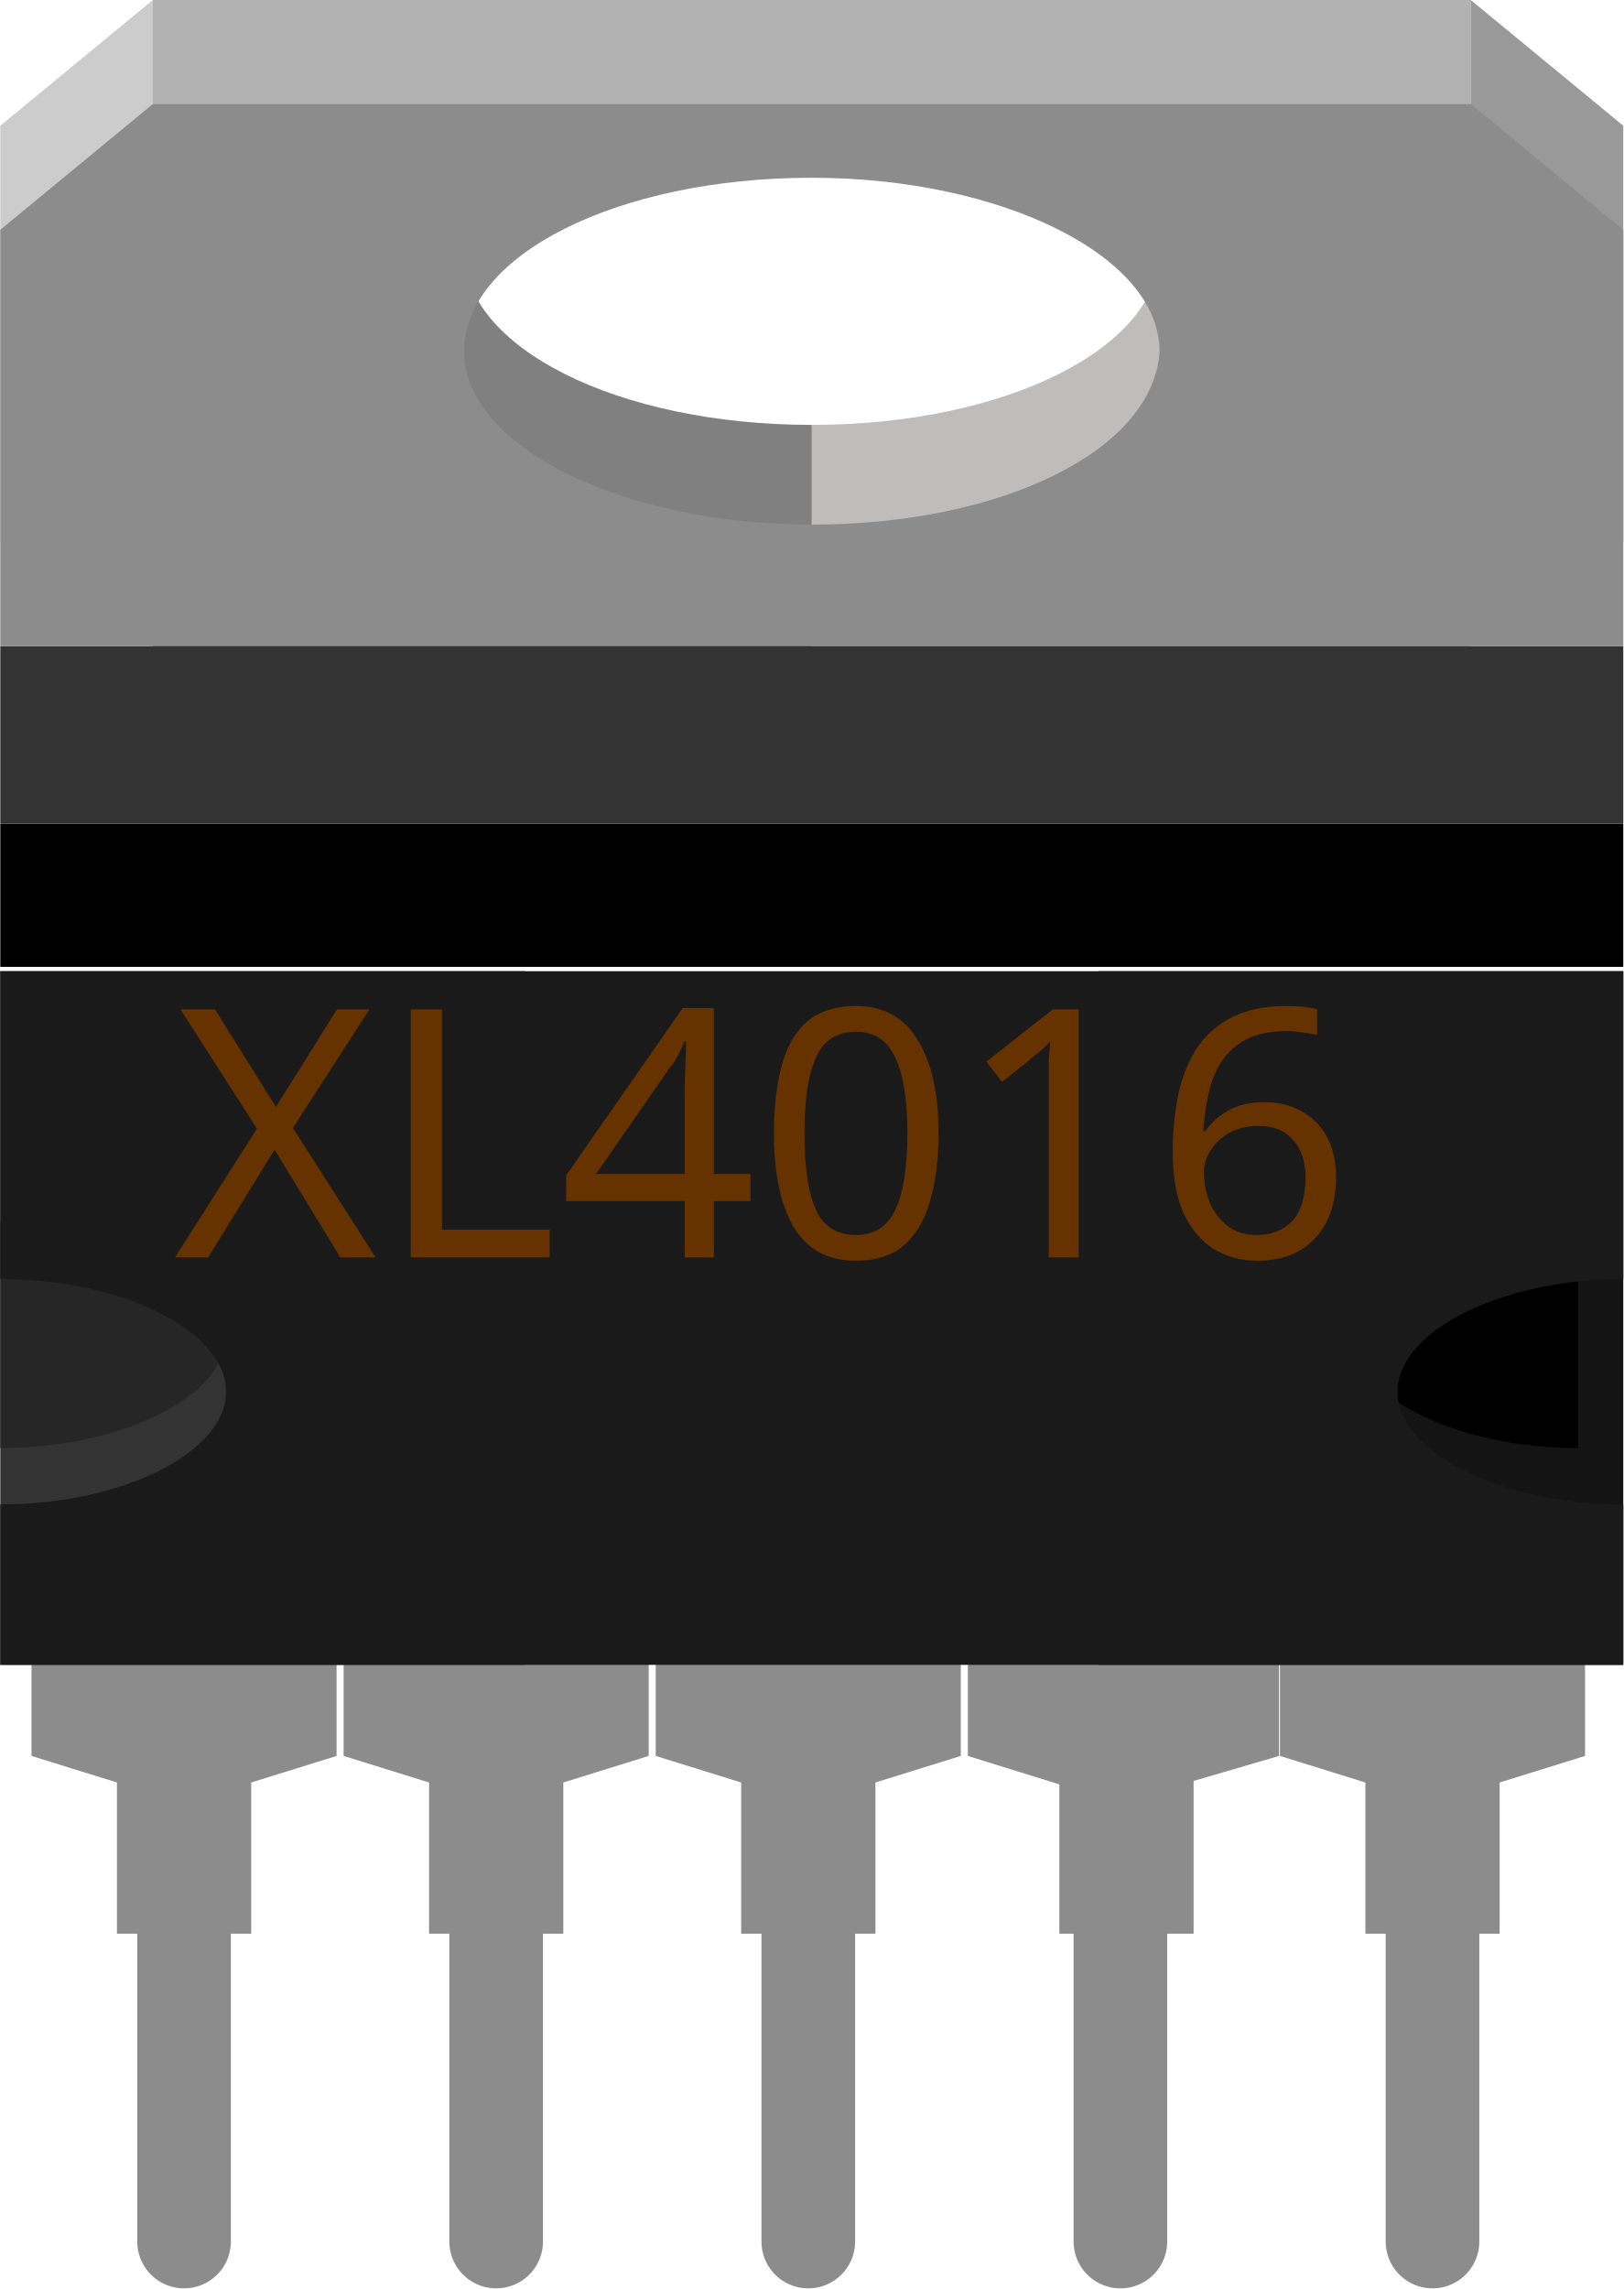
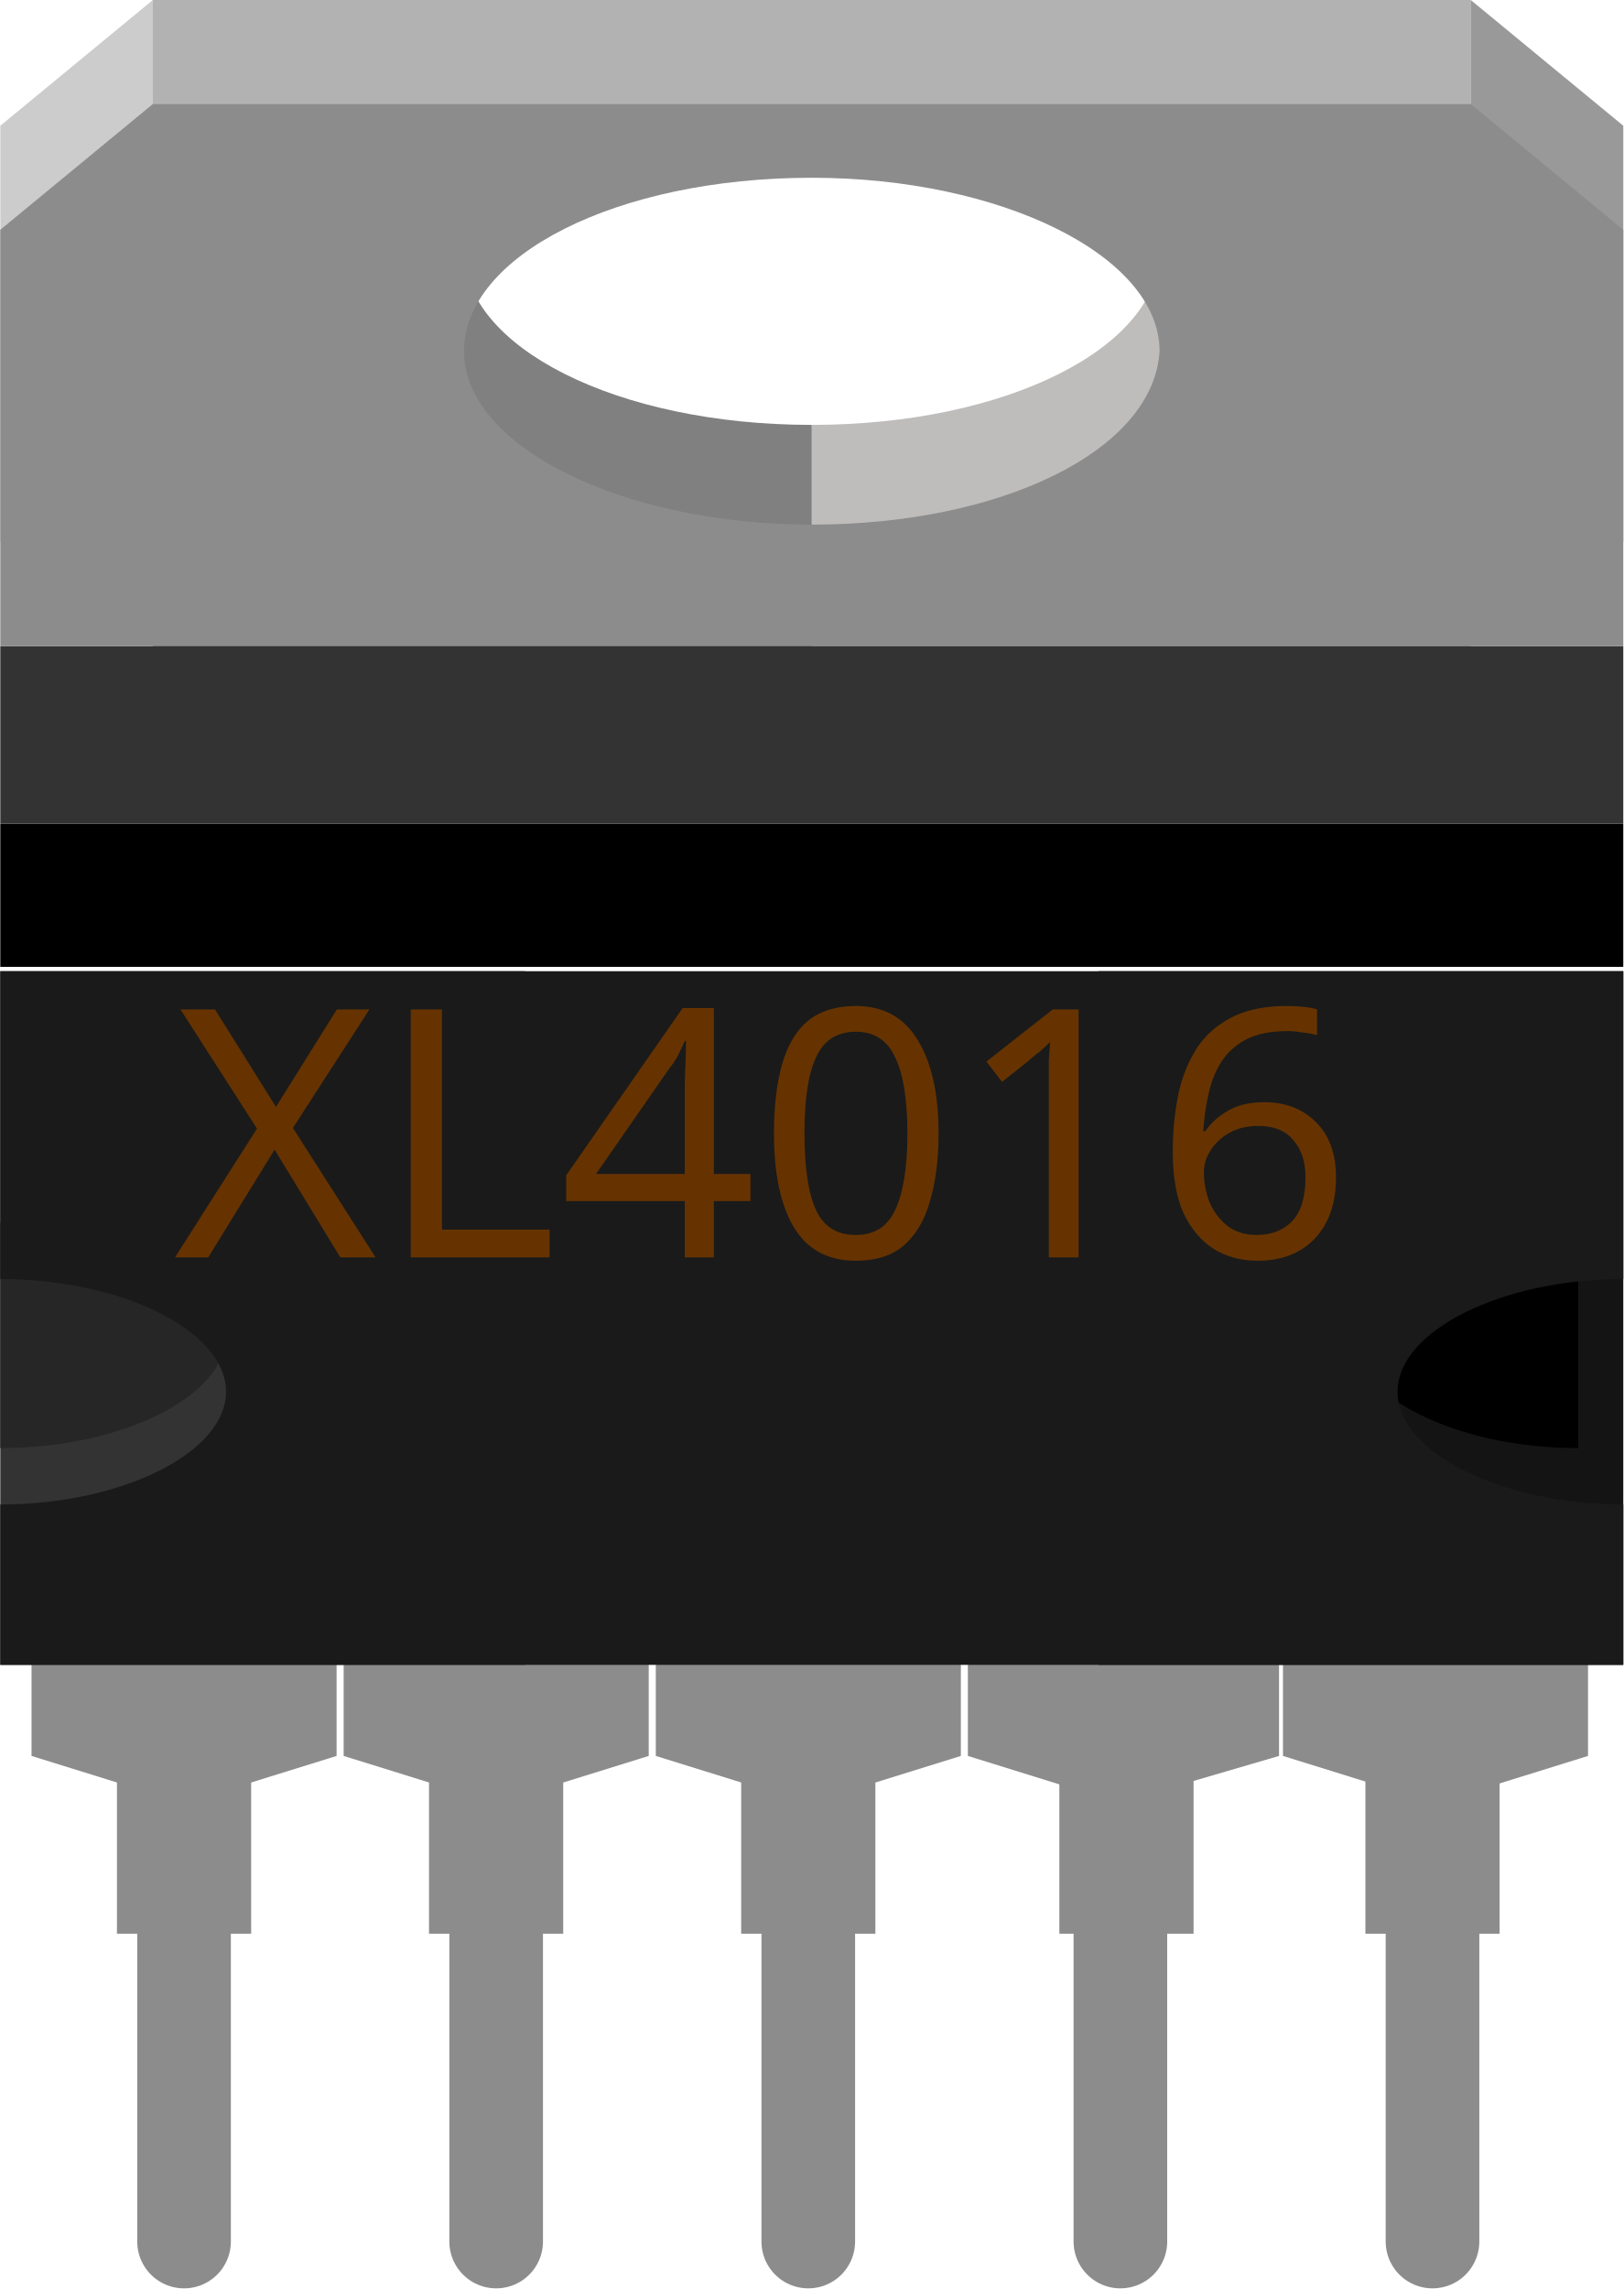
- <svg xmlns="http://www.w3.org/2000/svg" y="0px" x="0px" gorn="0" height="0.733in" xml:space="preserve" id="Ebene_1" version="1.2" viewBox="0 0 37.44 52.795" width="0.52in">
-   <defs id="defs87" />
-   <g gorn="0.3" id="breadboard">
-     <path stroke-linecap="round" stroke="#8c8c8c" gorn="0.3.0" stroke-linejoin="round" stroke-width="2.16" d="m 4.239,44.5 v 7.2" id="path4" fill="none" />
-     <path stroke-linecap="round" stroke="#8c8c8c" gorn="0.3.1" stroke-linejoin="round" stroke-width="2.16" d="m 11.439,44.5 v 7.2" id="path6" fill="none" />
-     <path stroke-linecap="round" stroke="#8c8c8c" gorn="0.3.2" stroke-linejoin="round" stroke-width="2.16" d="m 18.639,44.5 v 7.2" id="path8" fill="none" />
-     <path stroke-linecap="round" stroke="#8c8c8c" gorn="0.3.3" stroke-linejoin="round" stroke-width="2.16" d="m 25.839,44.5 v 7.2" id="path10" fill="none" />
-     <path stroke-linecap="round" stroke="#8c8c8c" gorn="0.3.4" stroke-linejoin="round" stroke-width="2.16" d="m 33.039,44.5 v 7.2" id="path12" fill="none" />
-     <rect y="50.635" x="3.096" gorn="0.3.5" height="2.16" stroke-width="1" id="connector0pin" fill="none" width="2.16" />
-     <rect y="50.635" x="10.296" gorn="0.3.6" height="2.16" stroke-width="1" id="connector1pin" fill="none" width="2.16" />
-     <rect y="50.635" x="17.496" gorn="0.3.7" height="2.16" stroke-width="1" id="connector2pin" fill="none" width="2.16" />
-     <rect y="50.635" x="24.696" gorn="0.3.8" height="2.16" stroke-width="1" id="connector3pin" fill="none" width="2.16" />
-     <rect y="50.635" x="31.896" gorn="0.3.9" height="2.16" stroke-width="1" id="connector4pin" fill="none" width="2.16" />
-     <path gorn="0.3.10" stroke-width="1" d="M 33.921,-3.1836454e-5 H 18.72 V 1.8 c 4.363,0 8.023,1.8 8.023,4 0,2.2 -3.519,4 -8.023,4 v 5.8 h 15.201 z" id="path24" fill="#bfbcbc" />
-     <path gorn="0.3.11" stroke-width="1" d="m 10.697,5.8 c 0,-2.2 3.519,-4 8.023,-4 V -3.1836454e-5 H 3.519 V 15.6 H 18.72 v -5.8 c -4.504,0 -8.023,-1.8 -8.023,-4 z" id="path26" fill="#808080" />
-     <rect y="33.2" x="2.691" gorn="0.3.12" height="11.4" stroke-width="1" id="rect4" fill="#8c8c8c" width="3.097" />
-     <rect y="33.2" x="9.891" gorn="0.3.13" height="11.4" stroke-width="1" id="rect6" fill="#8c8c8c" width="3.097" />
-     <rect y="33.2" x="31.491" gorn="0.3.14" height="11.4" stroke-width="1" id="rect8" fill="#8c8c8c" width="3.097" />
-     <g transform="matrix(1.40752,0,0,1,245.753,-258.1)">
+ <svg xmlns="http://www.w3.org/2000/svg" id="Ebene_1" width=".52in" height=".733in" gorn="0" version="1.2" viewBox="0 0 37.44 52.795">
+   <g id="breadboard" gorn="0.3">
+     <g fill="none">
+       <g stroke="#8c8c8c" stroke-linecap="round" stroke-linejoin="round" stroke-width="2.16">
+         <path id="path4" d="m4.239 44.5v7.2" gorn="0.3.0" />
+         <path id="path6" d="m11.439 44.5v7.2" gorn="0.3.1" />
+         <path id="path8" d="m18.639 44.5v7.2" gorn="0.3.2" />
+         <path id="path10" d="m25.839 44.5v7.2" gorn="0.3.3" />
+         <path id="path12" d="m33.039 44.5v7.2" gorn="0.3.4" />
+       </g>
+       <rect id="connector0pin" x="3.096" y="50.635" width="2.16" height="2.16" gorn="0.3.5" />
      <g>
-         <g>
-           <g>
-             <g>
-               <g>
-                 <g>
-                   <g>
-                     <polygon gorn="0.3.15.0.0.0.0.0.0.0.0" stroke-width="0.843" id="polygon10" points="-172.1,270.6 -172.1,258.1 -174.6,261 -174.6,270.6 " fill="#cccccc" />
-                   </g>
-                 </g>
-               </g>
-             </g>
-           </g>
-         </g>
+         <rect id="connector1pin" x="10.296" y="50.635" width="2.16" height="2.16" gorn="0.3.6" />
+         <rect id="connector2pin" x="17.496" y="50.635" width="2.16" height="2.16" gorn="0.3.7" />
+         <rect id="connector3pin" x="24.696" y="50.635" width="2.16" height="2.16" gorn="0.3.8" />
+         <rect id="connector4pin" x="31.896" y="50.635" width="2.16" height="2.16" gorn="0.3.9" />
      </g>
    </g>
-     <g transform="matrix(1.40752,0,0,1,245.753,-258.1)">
-       <g>
-         <g>
-           <g>
-             <g>
-               <g>
-                 <g>
-                   <g>
-                     <polygon gorn="0.3.16.0.0.0.0.0.0.0.0" stroke-width="0.843" id="polygon12" points="-150.5,270.6 -148,270.6 -148,261 -150.5,258.1 " fill="#999999" />
-                   </g>
-                 </g>
-               </g>
-             </g>
-           </g>
-         </g>
-       </g>
+     <path id="path24" d="m33.921-3.1836e-5h-15.201v1.8c4.363 0 8.023 1.8 8.023 4s-3.519 4-8.023 4v5.8h15.201z" fill="#bfbcbc" gorn="0.3.10" />
+     <path id="path26" d="m10.697 5.8c0-2.2 3.519-4 8.023-4v-1.8h-15.201v15.6h15.201v-5.8c-4.504 0-8.023-1.8-8.023-4z" fill="#808080" gorn="0.3.11" />
+     <g fill="#8c8c8c">
+       <rect id="rect4" x="2.691" y="33.2" width="3.096" height="11.4" gorn="0.3.12" />
+       <rect id="rect6" x="9.89" y="33.2" width="3.096" height="11.4" gorn="0.3.13" />
+       <rect id="rect8" x="31.491" y="33.2" width="3.096" height="11.4" gorn="0.3.14" />
    </g>
-     <g transform="matrix(1.40752,0,0,1,246.473,-258.1)">
-       <g>
-         <g>
-           <g>
-             <g>
-               <g>
-                 <g>
-                   <g>
-                     <polygon gorn="0.3.17.0.0.0.0.0.0.0.0" stroke-width="0.843" id="polygon21" points="-174.6,289.8 -169.6,289.8 -169.6,298.6 -171.2,299.3 -173,299.3 -174.6,298.6 " fill="#8c8c8c" />
-                   </g>
-                 </g>
-               </g>
-             </g>
-           </g>
-         </g>
-       </g>
+     <g transform="matrix(1.4075 0 0 1 245.75 -258.1)">
+       <polygon id="polygon10" points="-172.1 270.6 -172.1 258.1 -174.6 261 -174.6 270.6" fill="#ccc" stroke-width=".843" gorn="0.3.15.0.0.0.0.0.0.0.0" />
+       <polygon id="polygon12" points="-150.5 270.6 -148 270.6 -148 261 -150.5 258.1" fill="#999" stroke-width=".843" gorn="0.3.16.0.0.0.0.0.0.0.0" />
    </g>
-     <g transform="matrix(1.40752,0,0,1,246.0724,-258.1)">
-       <g>
-         <g>
-           <g>
-             <g>
-               <g>
-                 <g>
-                   <g>
-                     <polygon gorn="0.3.18.0.0.0.0.0.0.0.0" stroke-width="0.843" id="polygon23" points="-164.2,289.8 -164.2,298.6 -165.8,299.3 -167.6,299.3 -169.2,298.6 -169.2,289.8 " fill="#8c8c8c" />
-                   </g>
-                 </g>
-               </g>
-             </g>
-           </g>
-         </g>
-       </g>
+     <g transform="matrix(1.4075 0 0 1 246.47 -258.1)">
+       <polygon id="polygon21" points="-174.6 289.8 -169.6 289.8 -169.6 298.6 -171.2 299.3 -173 299.3 -174.6 298.6" fill="#8c8c8c" stroke-width=".843" gorn="0.3.17.0.0.0.0.0.0.0.0" />
    </g>
-     <rect y="33.2" x="17.091" gorn="0.3.19" height="11.4" stroke-width="1" id="rect6_1_" fill="#8c8c8c" width="3.097" />
-     <g transform="matrix(1.40752,0,0,1,245.6718,-258.1)">
-       <g>
-         <g>
-           <g>
-             <g>
-               <g>
-                 <g>
-                   <g>
-                     <polygon gorn="0.3.20.0.0.0.0.0.0.0.0" stroke-width="0.843" id="polygon23_1_" points="-158.8,289.8 -158.8,298.6 -160.4,299.3 -162.2,299.3 -163.8,298.6 -163.8,289.8 " fill="#8c8c8c" />
-                   </g>
-                 </g>
-               </g>
-             </g>
-           </g>
-         </g>
-       </g>
+     <g transform="matrix(1.4075 0 0 1 246.07 -258.1)">
+       <polygon id="polygon23" points="-164.2 289.8 -164.2 298.6 -165.8 299.3 -167.6 299.3 -169.2 298.6 -169.2 289.8" fill="#8c8c8c" stroke-width=".843" gorn="0.3.18.0.0.0.0.0.0.0.0" />
    </g>
-     <rect y="33.2" x="24.431" gorn="0.3.21" height="11.4" stroke-width="1" id="rect6_2_" fill="#8c8c8c" width="3.097" />
-     <g transform="matrix(1.40752,0,0,1,245.5527,-258.1)">
-       <g>
-         <g>
-           <g>
-             <g>
-               <g>
-                 <g>
-                   <g>
-                     <polygon gorn="0.3.22.0.0.0.0.0.0.0.0" stroke-width="0.843" id="polygon23_2_" points="-153.5,289.8 -153.5,298.6 -155.2,299.3 -157,299.3 -158.6,298.6 -158.6,289.8 " fill="#8c8c8c" />
-                   </g>
-                 </g>
-               </g>
-             </g>
-           </g>
-         </g>
-       </g>
+     <rect id="rect6_1_" x="17.091" y="33.2" width="3.096" height="11.4" fill="#8c8c8c" gorn="0.3.19" />
+     <g transform="matrix(1.4075 0 0 1 245.67 -258.1)">
+       <polygon id="polygon23_1_" points="-158.8 289.8 -158.8 298.6 -160.4 299.3 -162.2 299.3 -163.8 298.6 -163.8 289.8" fill="#8c8c8c" stroke-width=".843" gorn="0.3.20.0.0.0.0.0.0.0.0" />
    </g>
-     <g transform="matrix(1.40752,0,0,1,245.4336,-258.1)">
-       <g>
-         <g>
-           <g>
-             <g>
-               <g>
-                 <g>
-                   <g>
-                     <polygon gorn="0.3.23.0.0.0.0.0.0.0.0" stroke-width="0.843" id="polygon25" points="-148.4,289.8 -148.4,298.6 -150,299.3 -151.8,299.3 -153.4,298.6 -153.4,289.8 " fill="#8c8c8c" />
-                   </g>
-                 </g>
-               </g>
-             </g>
-           </g>
-         </g>
-       </g>
+     <rect id="rect6_2_" x="24.431" y="33.2" width="3.096" height="11.4" fill="#8c8c8c" gorn="0.3.21" />
+     <g transform="matrix(1.4075 0 0 1 245.55 -258.1)">
+       <polygon id="polygon23_2_" points="-153.5 289.8 -153.5 298.6 -155.2 299.3 -157 299.3 -158.6 298.6 -158.6 289.8" fill="#8c8c8c" stroke-width=".843" gorn="0.3.22.0.0.0.0.0.0.0.0" />
    </g>
-     <rect y="22.4" x="25.335" gorn="0.3.24" height="16" stroke-width="1" id="rect40" fill="#141414" width="12.105" />
-     <rect y="22.4" x="0" gorn="0.3.25" height="16" stroke-width="1" id="rect42" fill="#333333" width="12.105" />
-     <path gorn="0.3.26" stroke-width="1" d="m 8.4314209e-6,28.2 v 5.2 c 2.815,0 5.208,-1.2 5.208,-2.6 0,-1.4 -2.393,-2.6 -5.208,-2.6 z" id="path40_1_" fill="#262626" />
-     <path gorn="0.3.27" stroke-width="1" d="m 36.401,28.2 c -2.815,0 -5.208,1.2 -5.208,2.6 0,1.4 2.393,2.6 5.208,2.6 z" id="path47" />
-     <path gorn="0.3.28" stroke-width="1" d="m 8.4314209e-6,22.4 v 7.1 c 2.815,0 5.208,1.2 5.208,2.6 0,1.4 -2.393,2.6 -5.208,2.6 v 3.7 H 37.44 v -16 z M 37.44,34.7 c -2.815,0 -5.208,-1.2 -5.208,-2.6 0,-1.4 2.393,-2.6 5.208,-2.6 z" id="path46" fill="#1a1a1a" />
-     <rect y="19" x="0" gorn="0.3.29" height="3.3" stroke-width="1" id="rect49" width="37.44" />
-     <rect y="14.9" x="0" gorn="0.3.30" height="4.1" stroke-width="1" id="rect51" fill="#333333" width="37.44" />
-     <rect y="-2.5750785e-005" x="3.519" gorn="0.3.31" height="3.1" stroke-width="1" id="connector6pin" fill="#b2b2b2" width="30.402" />
-     <path gorn="0.3.32" stroke-width="1" d="M 33.921,2.4 H 3.519 l -3.519,2.9 V 14.9 H 37.44 V 5.3 Z M 18.72,12.1 c -4.363,0 -8.023,-1.8 -8.023,-4 0,-2.2 3.519,-4 8.023,-4 4.363,0 8.023,1.8 8.023,4 -0.141,2.3 -3.66,4 -8.023,4 z" id="path55" fill="#8c8c8c" />
-     <text y="29" x="4" gorn="0.3.33" font-size="8" stroke-width="1" id="text176" fill="#663300" font-family="Droid Sans">XL4016</text>
+     <g transform="matrix(1.4075 0 0 1 245.5 -258.1)">
+       <polygon id="polygon25" points="-148.4 289.8 -148.4 298.6 -150 299.3 -151.8 299.3 -153.4 298.6 -153.4 289.8" fill="#8c8c8c" stroke-width=".843" gorn="0.3.23.0.0.0.0.0.0.0.0" />
+     </g>
+     <g>
+       <rect id="rect40" x="25.335" y="22.4" width="12.105" height="16" fill="#141414" gorn="0.3.24" />
+       <rect id="rect42" y="22.4" width="12.105" height="16" fill="#333" gorn="0.3.25" />
+       <path id="path40_1_" d="m8.4314e-6 28.2v5.2c2.815 0 5.208-1.2 5.208-2.6s-2.393-2.6-5.208-2.6z" fill="#262626" gorn="0.3.26" />
+       <path id="path47" d="m36.401 28.2c-2.815 0-5.208 1.2-5.208 2.6s2.393 2.6 5.208 2.6z" gorn="0.3.27" />
+       <path id="path46" d="m8.4314e-6 22.4v7.1c2.815 0 5.208 1.2 5.208 2.6s-2.393 2.6-5.208 2.6v3.7h37.44v-16zm37.44 12.3c-2.815 0-5.208-1.2-5.208-2.6s2.393-2.6 5.208-2.6z" fill="#1a1a1a" gorn="0.3.28" />
+       <rect id="rect49" y="19" width="37.44" height="3.3" gorn="0.3.29" />
+       <rect id="rect51" y="14.9" width="37.44" height="4.1" fill="#333" gorn="0.3.30" />
+       <rect id="connector6pin" x="3.519" y="-2.5751e-5" width="30.402" height="3.1" fill="#b2b2b2" gorn="0.3.31" />
+       <path id="path55" d="m33.921 2.4h-30.402l-3.519 2.9v9.6h37.44v-9.6zm-15.201 9.7c-4.363 0-8.023-1.8-8.023-4 0-2.2 3.519-4 8.023-4 4.363 0 8.023 1.8 8.023 4-0.141 2.3-3.66 4-8.023 4z" fill="#8c8c8c" gorn="0.3.32" />
+       <text id="text176" x="4" y="29" fill="#663300" font-family="Droid Sans" font-size="8" gorn="0.3.33">XL4016</text>
+     </g>
  </g>
</svg>
